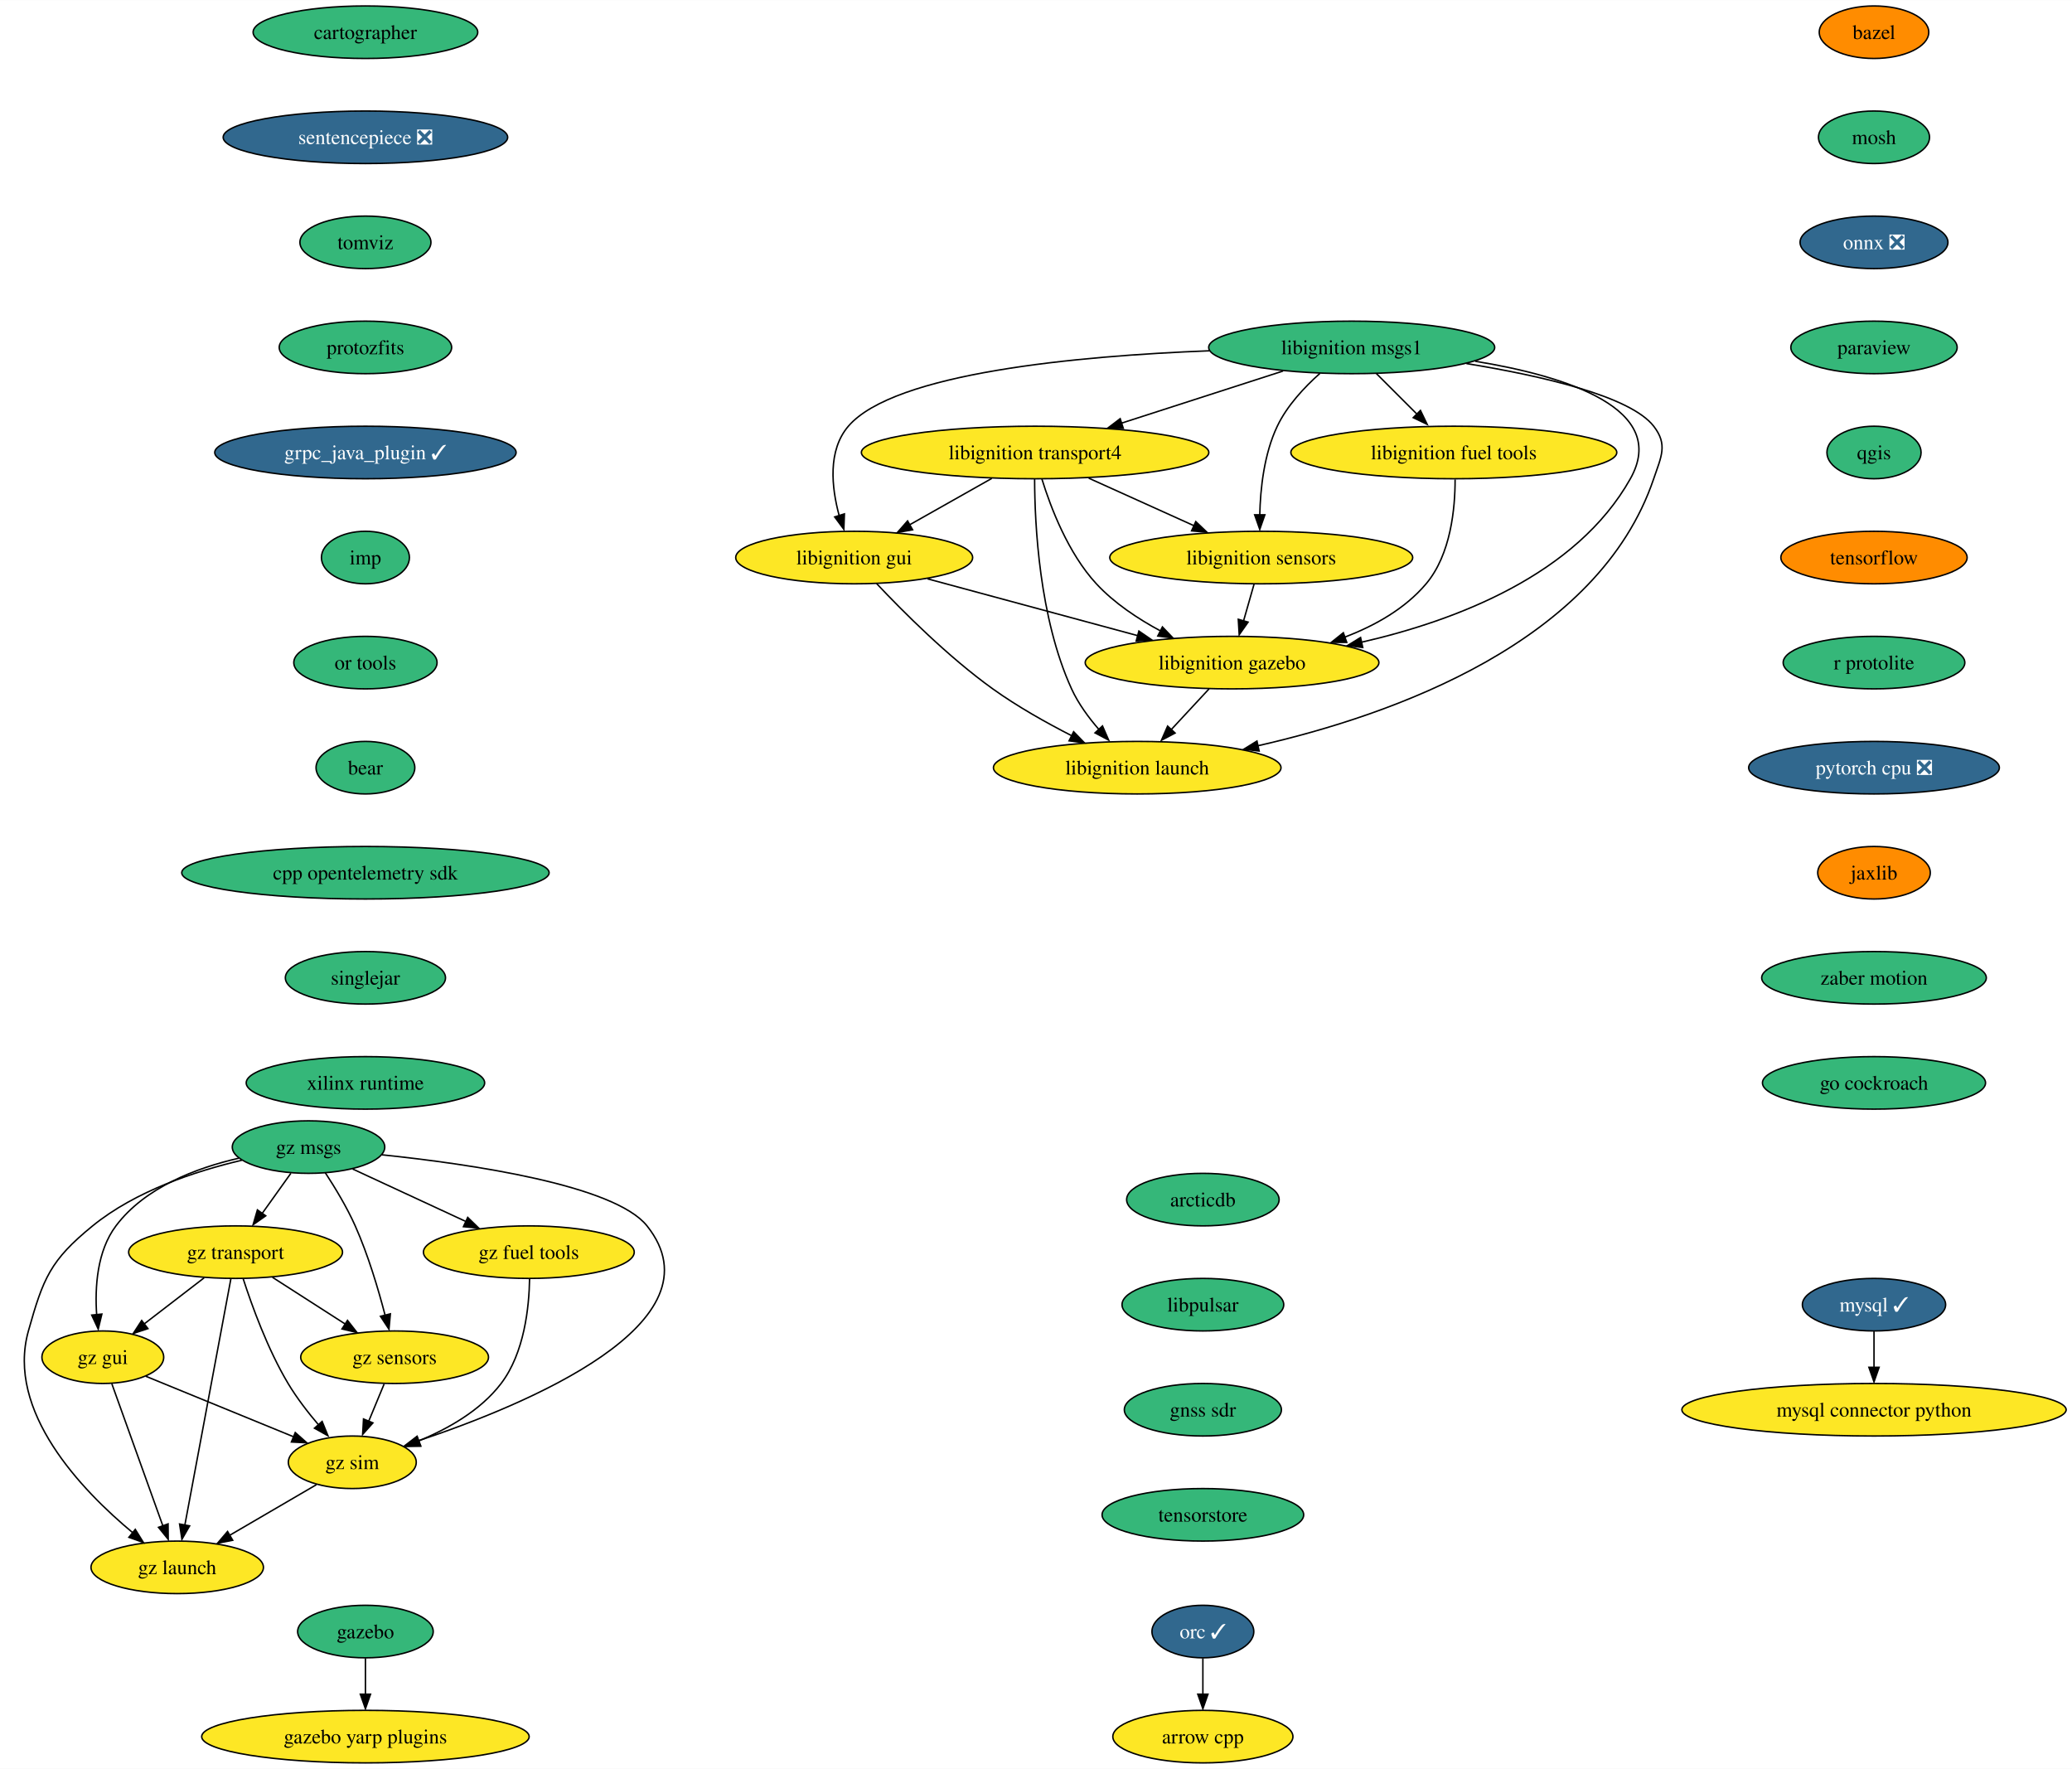
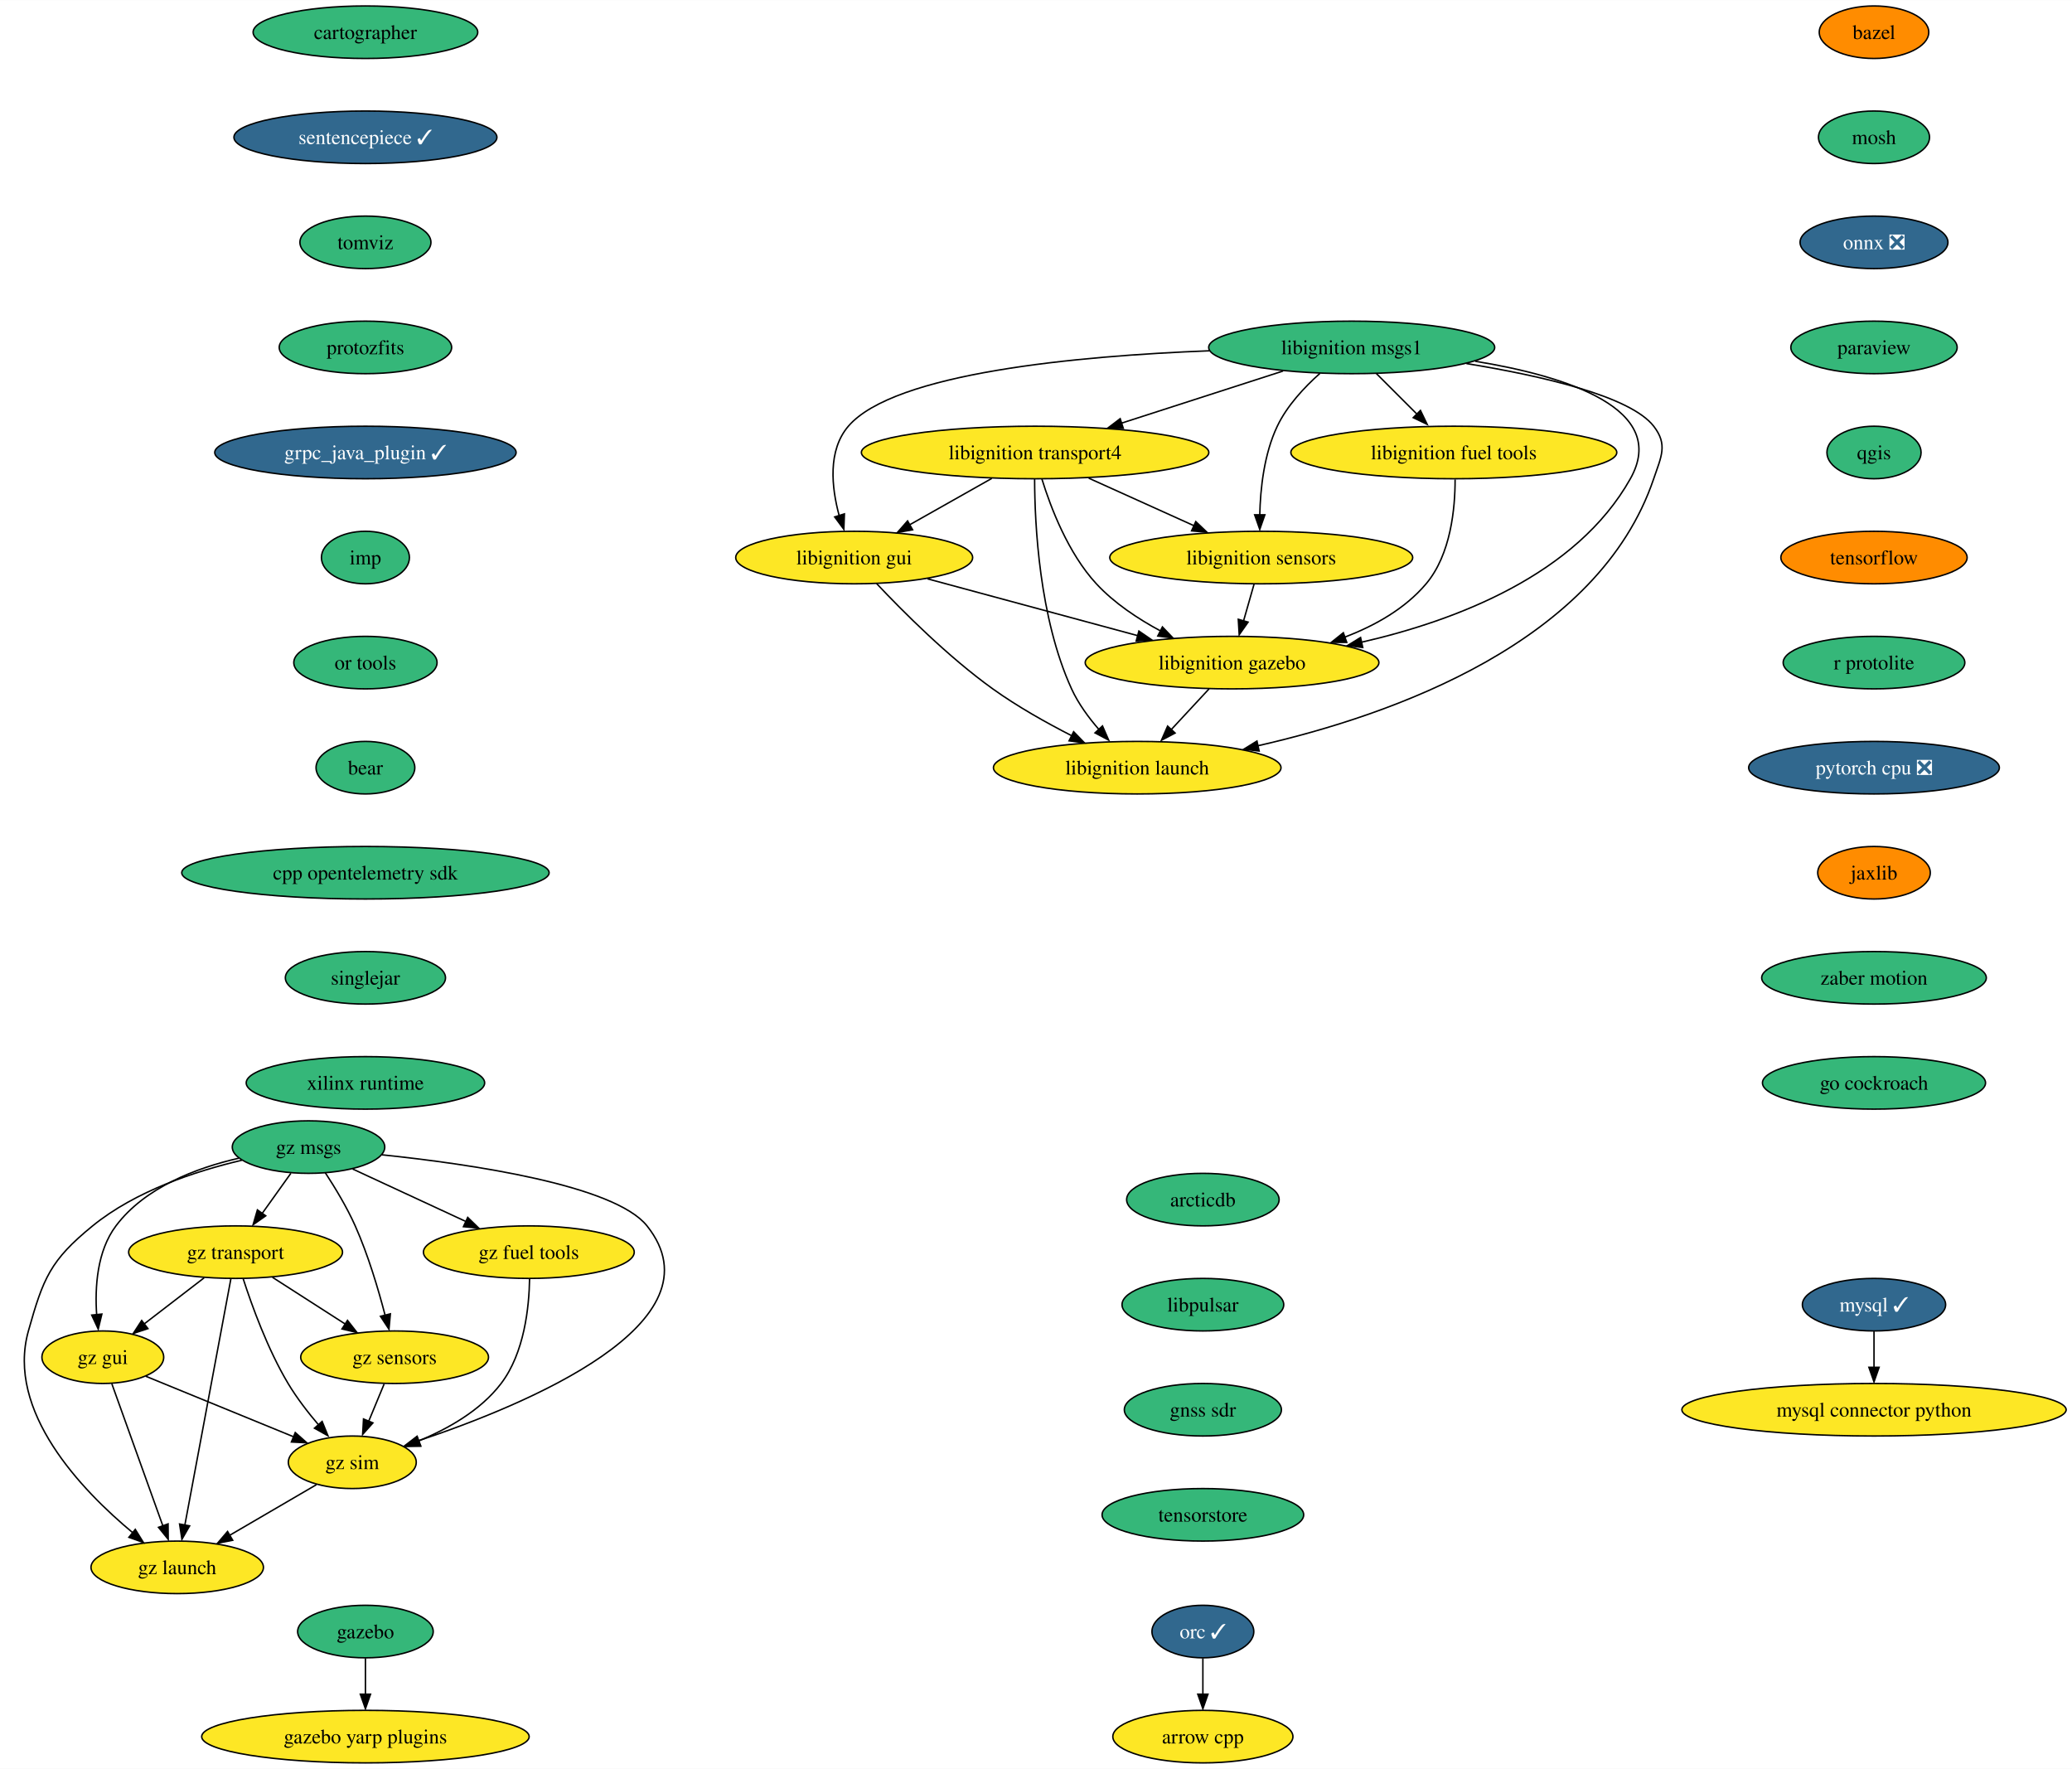
<svg xmlns="http://www.w3.org/2000/svg" xmlns:xlink="http://www.w3.org/1999/xlink" width="1420pt" height="1212pt" viewBox="0.00 0.00 1420.18 1212.00">
  <g id="graph0" class="graph" transform="scale(1 1) rotate(0) translate(4 1208)">
    <polygon fill="white" stroke="none" points="-4,4 -4,-1208 1416.18,-1208 1416.18,4 -4,4" />
    <g id="node1" class="node">
      <g id="a_node1">
        <a xlink:href="https://github.com/conda-forge/arrow-cpp-feedstock" xlink:title="arrow cpp">
          <ellipse fill="#fde725" stroke="black" cx="820.47" cy="-18" rx="61.73" ry="18" />
          <text text-anchor="middle" x="820.47" y="-13.32" font-family="Times,serif" font-size="14.00">arrow cpp</text>
        </a>
      </g>
    </g>
    <g id="node2" class="node">
      <g id="a_node2">
        <a xlink:href="https://github.com/conda-forge/bazel-feedstock" xlink:title="bazel">
          <ellipse fill="#ff8c00" stroke="black" cx="1280.47" cy="-1186" rx="37.53" ry="18" />
          <text text-anchor="middle" x="1280.47" y="-1181.33" font-family="Times,serif" font-size="14.00">bazel</text>
        </a>
      </g>
    </g>
    <g id="node3" class="node">
      <g id="a_node3">
        <a xlink:href="https://github.com/conda-forge/mosh-feedstock" xlink:title="mosh">
          <ellipse fill="#35b779" stroke="black" cx="1280.47" cy="-1114" rx="38.06" ry="18" />
          <text text-anchor="middle" x="1280.47" y="-1109.33" font-family="Times,serif" font-size="14.00">mosh</text>
        </a>
      </g>
    </g>
    <g id="node4" class="node">
      <g id="a_node4">
        <a xlink:href="https://github.com/conda-forge/onnx-feedstock/pull/104" xlink:title="onnx ❎">
          <ellipse fill="#31688e" stroke="black" cx="1280.47" cy="-1042" rx="50.68" ry="18" />
          <text text-anchor="middle" x="1280.47" y="-1037.33" font-family="Times,serif" font-size="14.00" fill="white">onnx ❎</text>
        </a>
      </g>
    </g>
    <g id="node7" class="node">
      <g id="a_node7">
        <a xlink:href="https://github.com/conda-forge/paraview-feedstock" xlink:title="paraview">
          <ellipse fill="#35b779" stroke="black" cx="1280.47" cy="-970" rx="57" ry="18" />
          <text text-anchor="middle" x="1280.47" y="-965.33" font-family="Times,serif" font-size="14.00">paraview</text>
        </a>
      </g>
    </g>
    <g id="node5" class="node">
      <g id="a_node5">
        <a xlink:href="https://github.com/conda-forge/mysql-feedstock/pull/89" xlink:title="mysql ✓">
          <ellipse fill="#31688e" stroke="black" cx="1280.47" cy="-314" rx="49.1" ry="18" />
          <text text-anchor="middle" x="1280.47" y="-309.32" font-family="Times,serif" font-size="14.00" fill="white">mysql ✓</text>
        </a>
      </g>
    </g>
    <g id="node6" class="node">
      <g id="a_node6">
        <a xlink:href="https://github.com/conda-forge/mysql-connector-python-feedstock" xlink:title="mysql connector python">
          <ellipse fill="#fde725" stroke="black" cx="1280.47" cy="-242" rx="131.7" ry="18" />
          <text text-anchor="middle" x="1280.47" y="-237.32" font-family="Times,serif" font-size="14.00">mysql connector python</text>
        </a>
      </g>
    </g>
    <g id="edge3" class="edge">
      <path fill="none" stroke="black" d="M1280.47,-295.7C1280.47,-288.24 1280.47,-279.32 1280.47,-270.97" />
      <polygon fill="black" stroke="black" points="1283.97,-271.1 1280.47,-261.1 1276.97,-271.1 1283.97,-271.1" />
    </g>
    <g id="node8" class="node">
      <g id="a_node8">
        <a xlink:href="https://github.com/conda-forge/qgis-feedstock" xlink:title="qgis">
          <ellipse fill="#35b779" stroke="black" cx="1280.47" cy="-898" rx="32.27" ry="18" />
          <text text-anchor="middle" x="1280.47" y="-893.33" font-family="Times,serif" font-size="14.00">qgis</text>
        </a>
      </g>
    </g>
    <g id="node9" class="node">
      <g id="a_node9">
        <a xlink:href="https://github.com/conda-forge/tensorflow-feedstock" xlink:title="tensorflow">
          <ellipse fill="#ff8c00" stroke="black" cx="1280.47" cy="-826" rx="63.84" ry="18" />
          <text text-anchor="middle" x="1280.47" y="-821.33" font-family="Times,serif" font-size="14.00">tensorflow</text>
        </a>
      </g>
    </g>
    <g id="node10" class="node">
      <g id="a_node10">
        <a xlink:href="https://github.com/conda-forge/r-protolite-feedstock" xlink:title="r protolite">
          <ellipse fill="#35b779" stroke="black" cx="1280.47" cy="-754" rx="62.26" ry="18" />
          <text text-anchor="middle" x="1280.47" y="-749.33" font-family="Times,serif" font-size="14.00">r protolite</text>
        </a>
      </g>
    </g>
    <g id="node11" class="node">
      <g id="a_node11">
        <a xlink:href="https://github.com/conda-forge/pytorch-cpu-feedstock/pull/197" xlink:title="pytorch cpu ❎">
          <ellipse fill="#31688e" stroke="black" cx="1280.47" cy="-682" rx="85.93" ry="18" />
          <text text-anchor="middle" x="1280.47" y="-677.33" font-family="Times,serif" font-size="14.00" fill="white">pytorch cpu ❎</text>
        </a>
      </g>
    </g>
    <g id="node12" class="node">
      <g id="a_node12">
        <a xlink:href="https://github.com/conda-forge/jaxlib-feedstock" xlink:title="jaxlib">
          <ellipse fill="#ff8c00" stroke="black" cx="1280.47" cy="-610" rx="38.58" ry="18" />
          <text text-anchor="middle" x="1280.47" y="-605.33" font-family="Times,serif" font-size="14.00">jaxlib</text>
        </a>
      </g>
    </g>
    <g id="node14" class="node">
      <g id="a_node14">
        <a xlink:href="https://github.com/conda-forge/zaber-motion-feedstock" xlink:title="zaber motion">
          <ellipse fill="#35b779" stroke="black" cx="1280.47" cy="-538" rx="76.99" ry="18" />
          <text text-anchor="middle" x="1280.47" y="-533.33" font-family="Times,serif" font-size="14.00">zaber motion</text>
        </a>
      </g>
    </g>
    <g id="node13" class="node">
      <g id="a_node13">
        <a xlink:href="https://github.com/conda-forge/orc-feedstock/pull/68" xlink:title="orc ✓">
          <ellipse fill="#31688e" stroke="black" cx="820.47" cy="-90" rx="34.9" ry="18" />
          <text text-anchor="middle" x="820.47" y="-85.33" font-family="Times,serif" font-size="14.00" fill="white">orc ✓</text>
        </a>
      </g>
    </g>
    <g id="edge10" class="edge">
      <path fill="none" stroke="black" d="M820.47,-71.7C820.47,-64.24 820.47,-55.32 820.47,-46.97" />
      <polygon fill="black" stroke="black" points="823.97,-47.1 820.47,-37.1 816.97,-47.1 823.97,-47.1" />
    </g>
    <g id="node24" class="node">
      <g id="a_node24">
        <a xlink:href="https://github.com/conda-forge/go-cockroach-feedstock" xlink:title="go cockroach">
          <ellipse fill="#35b779" stroke="black" cx="1280.47" cy="-466" rx="76.46" ry="18" />
          <text text-anchor="middle" x="1280.47" y="-461.32" font-family="Times,serif" font-size="14.00">go cockroach</text>
        </a>
      </g>
    </g>
    <g id="node15" class="node">
      <g id="a_node15">
        <a xlink:href="https://github.com/conda-forge/libignition-transport4-feedstock" xlink:title="libignition transport4">
          <ellipse fill="#fde725" stroke="black" cx="705.47" cy="-898" rx="119.08" ry="18" />
          <text text-anchor="middle" x="705.47" y="-893.33" font-family="Times,serif" font-size="14.00">libignition transport4</text>
        </a>
      </g>
    </g>
    <g id="node16" class="node">
      <g id="a_node16">
        <a xlink:href="https://github.com/conda-forge/libignition-sensors-feedstock" xlink:title="libignition sensors">
          <ellipse fill="#fde725" stroke="black" cx="860.47" cy="-826" rx="103.82" ry="18" />
          <text text-anchor="middle" x="860.47" y="-821.33" font-family="Times,serif" font-size="14.00">libignition sensors</text>
        </a>
      </g>
    </g>
    <g id="edge12" class="edge">
      <path fill="none" stroke="black" d="M742.21,-880.41C763.81,-870.66 791.32,-858.23 814.37,-847.82" />
      <polygon fill="black" stroke="black" points="815.6,-850.65 823.27,-843.35 812.72,-844.28 815.6,-850.65" />
    </g>
    <g id="node17" class="node">
      <g id="a_node17">
        <a xlink:href="https://github.com/conda-forge/libignition-gui-feedstock" xlink:title="libignition gui">
          <ellipse fill="#fde725" stroke="black" cx="581.47" cy="-826" rx="81.2" ry="18" />
          <text text-anchor="middle" x="581.47" y="-821.33" font-family="Times,serif" font-size="14.00">libignition gui</text>
        </a>
      </g>
    </g>
    <g id="edge13" class="edge">
      <path fill="none" stroke="black" d="M675.77,-880.23C658.81,-870.66 637.37,-858.56 619.23,-848.31" />
      <polygon fill="black" stroke="black" points="621.51,-845.02 611.08,-843.15 618.07,-851.11 621.51,-845.02" />
    </g>
    <g id="node18" class="node">
      <g id="a_node18">
        <a xlink:href="https://github.com/conda-forge/libignition-gazebo-feedstock" xlink:title="libignition gazebo">
          <ellipse fill="#fde725" stroke="black" cx="840.47" cy="-754" rx="100.66" ry="18" />
          <text text-anchor="middle" x="840.47" y="-749.33" font-family="Times,serif" font-size="14.00">libignition gazebo</text>
        </a>
      </g>
    </g>
    <g id="edge14" class="edge">
      <path fill="none" stroke="black" d="M710.14,-879.8C716.12,-860.43 728.09,-828.94 747.47,-808 759.71,-794.79 776,-783.98 791.53,-775.66" />
      <polygon fill="black" stroke="black" points="792.74,-778.46 800.06,-770.8 789.56,-772.22 792.74,-778.46" />
    </g>
    <g id="node19" class="node">
      <g id="a_node19">
        <a xlink:href="https://github.com/conda-forge/libignition-launch-feedstock" xlink:title="libignition launch">
          <ellipse fill="#fde725" stroke="black" cx="775.47" cy="-682" rx="98.56" ry="18" />
          <text text-anchor="middle" x="775.47" y="-677.33" font-family="Times,serif" font-size="14.00">libignition launch</text>
        </a>
      </g>
    </g>
    <g id="edge15" class="edge">
      <path fill="none" stroke="black" d="M705.14,-879.68C705.21,-849.2 708.24,-784.62 730.47,-736 735.09,-725.9 742.21,-716.21 749.43,-707.94" />
      <polygon fill="black" stroke="black" points="751.66,-710.6 755.89,-700.89 746.52,-705.85 751.66,-710.6" />
    </g>
    <g id="edge16" class="edge">
      <path fill="none" stroke="black" d="M855.53,-807.7C853.37,-800.15 850.79,-791.12 848.38,-782.68" />
      <polygon fill="black" stroke="black" points="851.47,-781.76 845.36,-773.1 844.74,-783.68 851.47,-781.76" />
    </g>
    <g id="edge17" class="edge">
      <path fill="none" stroke="black" d="M631.72,-811.42C672.85,-800.3 731.31,-784.5 775.9,-772.45" />
      <polygon fill="black" stroke="black" points="776.61,-775.62 785.35,-769.63 774.78,-768.86 776.61,-775.62" />
    </g>
    <g id="edge18" class="edge">
      <path fill="none" stroke="black" d="M596.82,-808.18C614.72,-789.17 645.8,-758 676.47,-736 693.32,-723.92 713.24,-712.73 730.79,-703.78" />
      <polygon fill="black" stroke="black" points="731.88,-706.65 739.26,-699.05 728.75,-700.39 731.88,-706.65" />
    </g>
    <g id="edge19" class="edge">
      <path fill="none" stroke="black" d="M824.74,-736.05C816.83,-727.54 807.11,-717.07 798.39,-707.68" />
      <polygon fill="black" stroke="black" points="801.43,-705.74 792.06,-700.79 796.3,-710.5 801.43,-705.74" />
    </g>
    <g id="node20" class="node">
      <g id="a_node20">
        <a xlink:href="https://github.com/conda-forge/libignition-msgs1-feedstock" xlink:title="libignition msgs1">
          <ellipse fill="#35b779" stroke="black" cx="922.47" cy="-970" rx="98.03" ry="18" />
          <text text-anchor="middle" x="922.47" y="-965.33" font-family="Times,serif" font-size="14.00">libignition msgs1</text>
        </a>
      </g>
    </g>
    <g id="edge20" class="edge">
      <path fill="none" stroke="black" d="M875.39,-953.81C842.83,-943.31 799.26,-929.25 764.4,-918.01" />
      <polygon fill="black" stroke="black" points="765.94,-914.51 755.35,-914.77 763.79,-921.17 765.94,-914.51" />
    </g>
    <g id="edge21" class="edge">
      <path fill="none" stroke="black" d="M900.69,-952.2C890.07,-942.76 878.17,-930.06 871.47,-916 862.42,-897 859.86,-873.25 859.46,-855.07" />
      <polygon fill="black" stroke="black" points="862.96,-855.29 859.46,-845.29 855.96,-855.29 862.96,-855.29" />
    </g>
    <g id="edge22" class="edge">
      <path fill="none" stroke="black" d="M824.93,-967.69C734.33,-964.15 608.85,-952.56 577.47,-916 563.26,-899.44 565.93,-874.1 571.19,-854.69" />
      <polygon fill="black" stroke="black" points="574.78,-855.92 574.38,-845.33 568.09,-853.85 574.78,-855.92" />
    </g>
    <g id="edge23" class="edge">
      <path fill="none" stroke="black" d="M1007.1,-960.52C1069.91,-950.26 1140.38,-927.93 1113.47,-880 1076.5,-814.12 993.89,-782.77 929.17,-767.97" />
      <polygon fill="black" stroke="black" points="930.05,-764.36 919.53,-765.65 928.56,-771.2 930.05,-764.36" />
    </g>
    <g id="edge24" class="edge">
      <path fill="none" stroke="black" d="M1001.1,-958.94C1052.7,-950.54 1113.49,-936.59 1129.47,-916 1139.28,-903.36 1134.6,-895.16 1129.47,-880 1091.54,-767.85 950.43,-718.01 858.23,-697.03" />
      <polygon fill="black" stroke="black" points="859.04,-693.4 848.52,-694.67 857.54,-700.24 859.04,-693.4" />
    </g>
    <g id="node21" class="node">
      <g id="a_node21">
        <a xlink:href="https://github.com/conda-forge/libignition-fuel-tools-feedstock" xlink:title="libignition fuel tools">
          <ellipse fill="#fde725" stroke="black" cx="992.47" cy="-898" rx="111.71" ry="18" />
          <text text-anchor="middle" x="992.47" y="-893.33" font-family="Times,serif" font-size="14.00">libignition fuel tools</text>
        </a>
      </g>
    </g>
    <g id="edge25" class="edge">
      <path fill="none" stroke="black" d="M939.42,-952.05C947.89,-943.58 958.31,-933.17 967.66,-923.82" />
      <polygon fill="black" stroke="black" points="969.6,-926.82 974.2,-917.28 964.65,-921.87 969.6,-926.82" />
    </g>
    <g id="edge26" class="edge">
      <path fill="none" stroke="black" d="M993.35,-879.52C993.39,-859.89 990.49,-828.16 973.47,-808 959.08,-790.94 938.41,-779.33 917.65,-771.44" />
      <polygon fill="black" stroke="black" points="919.08,-767.88 908.48,-767.86 916.75,-774.48 919.08,-767.88" />
    </g>
    <g id="node22" class="node">
      <g id="a_node22">
        <a xlink:href="https://github.com/conda-forge/gazebo-feedstock" xlink:title="gazebo">
          <ellipse fill="#35b779" stroke="black" cx="246.47" cy="-90" rx="46.47" ry="18" />
          <text text-anchor="middle" x="246.47" y="-85.33" font-family="Times,serif" font-size="14.00">gazebo</text>
        </a>
      </g>
    </g>
    <g id="node23" class="node">
      <g id="a_node23">
        <a xlink:href="https://github.com/conda-forge/gazebo-yarp-plugins-feedstock" xlink:title="gazebo yarp plugins">
          <ellipse fill="#fde725" stroke="black" cx="246.47" cy="-18" rx="112.24" ry="18" />
          <text text-anchor="middle" x="246.47" y="-13.32" font-family="Times,serif" font-size="14.00">gazebo yarp plugins</text>
        </a>
      </g>
    </g>
    <g id="edge27" class="edge">
      <path fill="none" stroke="black" d="M246.47,-71.7C246.47,-64.24 246.47,-55.32 246.47,-46.97" />
      <polygon fill="black" stroke="black" points="249.97,-47.1 246.47,-37.1 242.97,-47.1 249.97,-47.1" />
    </g>
    <g id="node25" class="node">
      <g id="a_node25">
        <a xlink:href="https://github.com/conda-forge/cartographer-feedstock" xlink:title="cartographer">
          <ellipse fill="#35b779" stroke="black" cx="246.47" cy="-1186" rx="76.99" ry="18" />
          <text text-anchor="middle" x="246.47" y="-1181.33" font-family="Times,serif" font-size="14.00">cartographer</text>
        </a>
      </g>
    </g>
    <g id="node26" class="node">
      <g id="a_node26">
-         <a xlink:href="https://github.com/conda-forge/sentencepiece-feedstock/pull/45" xlink:title="sentencepiece ❎">
-           <ellipse fill="#31688e" stroke="black" cx="246.47" cy="-1114" rx="97.51" ry="18" />
-           <text text-anchor="middle" x="246.47" y="-1109.33" font-family="Times,serif" font-size="14.00" fill="white">sentencepiece ❎</text>
+         <a xlink:href="https://github.com/conda-forge/sentencepiece-feedstock/pull/45" xlink:title="sentencepiece ✓">
+           <ellipse fill="#31688e" stroke="black" cx="246.47" cy="-1114" rx="90.14" ry="18" />
+           <text text-anchor="middle" x="246.47" y="-1109.33" font-family="Times,serif" font-size="14.00" fill="white">sentencepiece ✓</text>
        </a>
      </g>
    </g>
    <g id="node27" class="node">
      <g id="a_node27">
        <a xlink:href="https://github.com/conda-forge/tomviz-feedstock" xlink:title="tomviz">
          <ellipse fill="#35b779" stroke="black" cx="246.47" cy="-1042" rx="44.9" ry="18" />
          <text text-anchor="middle" x="246.47" y="-1037.33" font-family="Times,serif" font-size="14.00">tomviz</text>
        </a>
      </g>
    </g>
    <g id="node28" class="node">
      <g id="a_node28">
        <a xlink:href="https://github.com/conda-forge/protozfits-feedstock" xlink:title="protozfits">
          <ellipse fill="#35b779" stroke="black" cx="246.47" cy="-970" rx="59.1" ry="18" />
          <text text-anchor="middle" x="246.47" y="-965.33" font-family="Times,serif" font-size="14.00">protozfits</text>
        </a>
      </g>
    </g>
    <g id="node29" class="node">
      <g id="a_node29">
        <a xlink:href="https://github.com/conda-forge/grpc_java_plugin-feedstock/pull/76" xlink:title="grpc_java_plugin ✓">
          <ellipse fill="#31688e" stroke="black" cx="246.47" cy="-898" rx="103.29" ry="18" />
          <text text-anchor="middle" x="246.47" y="-893.33" font-family="Times,serif" font-size="14.00" fill="white">grpc_java_plugin ✓</text>
        </a>
      </g>
    </g>
    <g id="node30" class="node">
      <g id="a_node30">
        <a xlink:href="https://github.com/conda-forge/imp-feedstock" xlink:title="imp">
          <ellipse fill="#35b779" stroke="black" cx="246.47" cy="-826" rx="30.16" ry="18" />
          <text text-anchor="middle" x="246.47" y="-821.33" font-family="Times,serif" font-size="14.00">imp</text>
        </a>
      </g>
    </g>
    <g id="node31" class="node">
      <g id="a_node31">
        <a xlink:href="https://github.com/conda-forge/or-tools-feedstock" xlink:title="or tools">
          <ellipse fill="#35b779" stroke="black" cx="246.47" cy="-754" rx="49.1" ry="18" />
          <text text-anchor="middle" x="246.47" y="-749.33" font-family="Times,serif" font-size="14.00">or tools</text>
        </a>
      </g>
    </g>
    <g id="node32" class="node">
      <g id="a_node32">
        <a xlink:href="https://github.com/conda-forge/bear-feedstock" xlink:title="bear">
          <ellipse fill="#35b779" stroke="black" cx="246.47" cy="-682" rx="33.85" ry="18" />
          <text text-anchor="middle" x="246.47" y="-677.33" font-family="Times,serif" font-size="14.00">bear</text>
        </a>
      </g>
    </g>
    <g id="node33" class="node">
      <g id="a_node33">
        <a xlink:href="https://github.com/conda-forge/cpp-opentelemetry-sdk-feedstock" xlink:title="cpp opentelemetry sdk">
          <ellipse fill="#35b779" stroke="black" cx="246.47" cy="-610" rx="125.92" ry="18" />
          <text text-anchor="middle" x="246.47" y="-605.33" font-family="Times,serif" font-size="14.00">cpp opentelemetry sdk</text>
        </a>
      </g>
    </g>
    <g id="node34" class="node">
      <g id="a_node34">
        <a xlink:href="https://github.com/conda-forge/singlejar-feedstock" xlink:title="singlejar">
          <ellipse fill="#35b779" stroke="black" cx="246.47" cy="-538" rx="54.89" ry="18" />
          <text text-anchor="middle" x="246.47" y="-533.33" font-family="Times,serif" font-size="14.00">singlejar</text>
        </a>
      </g>
    </g>
    <g id="node35" class="node">
      <g id="a_node35">
        <a xlink:href="https://github.com/conda-forge/xilinx-runtime-feedstock" xlink:title="xilinx runtime">
          <ellipse fill="#35b779" stroke="black" cx="246.47" cy="-466" rx="81.72" ry="18" />
          <text text-anchor="middle" x="246.47" y="-461.32" font-family="Times,serif" font-size="14.00">xilinx runtime</text>
        </a>
      </g>
    </g>
    <g id="node36" class="node">
      <g id="a_node36">
        <a xlink:href="https://github.com/conda-forge/gz-msgs-feedstock" xlink:title="gz msgs">
          <ellipse fill="#35b779" stroke="black" cx="207.47" cy="-422" rx="52.26" ry="18" />
          <text text-anchor="middle" x="207.47" y="-417.32" font-family="Times,serif" font-size="14.00">gz msgs</text>
        </a>
      </g>
    </g>
    <g id="node37" class="node">
      <g id="a_node37">
        <a xlink:href="https://github.com/conda-forge/gz-transport-feedstock" xlink:title="gz transport">
          <ellipse fill="#fde725" stroke="black" cx="157.47" cy="-350" rx="73.3" ry="18" />
          <text text-anchor="middle" x="157.47" y="-345.32" font-family="Times,serif" font-size="14.00">gz transport</text>
        </a>
      </g>
    </g>
    <g id="edge39" class="edge">
      <path fill="none" stroke="black" d="M195.37,-404.05C189.47,-395.8 182.26,-385.7 175.71,-376.54" />
      <polygon fill="black" stroke="black" points="178.13,-374.89 169.47,-368.79 172.43,-378.96 178.13,-374.89" />
    </g>
    <g id="node38" class="node">
      <g id="a_node38">
        <a xlink:href="https://github.com/conda-forge/gz-fuel-tools-feedstock" xlink:title="gz fuel tools">
          <ellipse fill="#fde725" stroke="black" cx="358.47" cy="-350" rx="72.25" ry="18" />
          <text text-anchor="middle" x="358.47" y="-345.32" font-family="Times,serif" font-size="14.00">gz fuel tools</text>
        </a>
      </g>
    </g>
    <g id="edge40" class="edge">
      <path fill="none" stroke="black" d="M237.67,-407C259.91,-396.69 290.47,-382.53 315.29,-371.02" />
      <polygon fill="black" stroke="black" points="316.58,-373.81 324.18,-366.43 313.64,-367.46 316.58,-373.81" />
    </g>
    <g id="node39" class="node">
      <g id="a_node39">
        <a xlink:href="https://github.com/conda-forge/gz-gui-feedstock" xlink:title="gz gui">
          <ellipse fill="#fde725" stroke="black" cx="66.47" cy="-278" rx="41.74" ry="18" />
          <text text-anchor="middle" x="66.47" y="-273.32" font-family="Times,serif" font-size="14.00">gz gui</text>
        </a>
      </g>
    </g>
    <g id="edge41" class="edge">
      <path fill="none" stroke="black" d="M159.66,-414.38C130.6,-407.73 95.36,-394.45 75.47,-368 62.5,-350.75 60.96,-326.01 62.26,-306.99" />
      <polygon fill="black" stroke="black" points="65.82,-307.57 63.33,-297.28 58.86,-306.88 65.82,-307.57" />
    </g>
    <g id="node40" class="node">
      <g id="a_node40">
        <a xlink:href="https://github.com/conda-forge/gz-sensors-feedstock" xlink:title="gz sensors">
          <ellipse fill="#fde725" stroke="black" cx="266.47" cy="-278" rx="64.36" ry="18" />
          <text text-anchor="middle" x="266.47" y="-273.32" font-family="Times,serif" font-size="14.00">gz sensors</text>
        </a>
      </g>
    </g>
    <g id="edge42" class="edge">
      <path fill="none" stroke="black" d="M218.97,-404.4C225.63,-394.23 233.79,-380.77 239.47,-368 248.3,-348.18 255.3,-324.65 259.95,-306.77" />
      <polygon fill="black" stroke="black" points="263.57,-307.73 262.61,-297.18 256.78,-306.03 263.57,-307.73" />
    </g>
    <g id="node41" class="node">
      <g id="a_node41">
        <a xlink:href="https://github.com/conda-forge/gz-sim-feedstock" xlink:title="gz sim">
          <ellipse fill="#fde725" stroke="black" cx="237.47" cy="-206" rx="43.84" ry="18" />
          <text text-anchor="middle" x="237.47" y="-201.33" font-family="Times,serif" font-size="14.00">gz sim</text>
        </a>
      </g>
    </g>
    <g id="edge43" class="edge">
      <path fill="none" stroke="black" d="M257.8,-416.71C319.08,-410.32 417.19,-395.94 439.47,-368 492.34,-301.69 356.88,-245.49 282.47,-220.65" />
      <polygon fill="black" stroke="black" points="284,-217.14 273.41,-217.36 281.82,-223.79 284,-217.14" />
    </g>
    <g id="node42" class="node">
      <g id="a_node42">
        <a xlink:href="https://github.com/conda-forge/gz-launch-feedstock" xlink:title="gz launch">
          <ellipse fill="#fde725" stroke="black" cx="117.47" cy="-134" rx="59.1" ry="18" />
          <text text-anchor="middle" x="117.47" y="-129.32" font-family="Times,serif" font-size="14.00">gz launch</text>
        </a>
      </g>
    </g>
    <g id="edge44" class="edge">
      <path fill="none" stroke="black" d="M161.77,-412.99C130.3,-405.61 89,-392.03 59.47,-368 30.39,-344.33 25.63,-332.1 15.47,-296 0,-241 51.8,-186.96 87.16,-157.59" />
      <polygon fill="black" stroke="black" points="88.72,-160.02 94.31,-151.02 84.33,-154.58 88.72,-160.02" />
    </g>
    <g id="edge45" class="edge">
      <path fill="none" stroke="black" d="M135.91,-332.41C123.58,-322.93 107.97,-310.92 94.67,-300.69" />
      <polygon fill="black" stroke="black" points="97.39,-297.6 87.33,-294.27 93.12,-303.15 97.39,-297.6" />
    </g>
    <g id="edge46" class="edge">
      <path fill="none" stroke="black" d="M182.75,-332.76C197.58,-323.24 216.5,-311.09 232.6,-300.75" />
      <polygon fill="black" stroke="black" points="234.18,-303.25 240.71,-294.91 230.4,-297.36 234.18,-303.25" />
    </g>
    <g id="edge47" class="edge">
      <path fill="none" stroke="black" d="M162.65,-331.87C168.62,-313.39 179.45,-283.46 193.47,-260 199.45,-249.99 207.26,-239.92 214.64,-231.28" />
      <polygon fill="black" stroke="black" points="216.79,-233.99 220.78,-224.18 211.54,-229.36 216.79,-233.99" />
    </g>
    <g id="edge48" class="edge">
      <path fill="none" stroke="black" d="M154.27,-331.85C147.38,-294.99 131.1,-207.92 122.7,-162.96" />
      <polygon fill="black" stroke="black" points="125.97,-162.42 120.69,-153.23 119.09,-163.71 125.97,-162.42" />
    </g>
    <g id="edge49" class="edge">
      <path fill="none" stroke="black" d="M358.98,-331.82C358.68,-312.47 355.46,-280.99 339.47,-260 325.4,-241.53 303.06,-228.9 282.86,-220.62" />
      <polygon fill="black" stroke="black" points="284.45,-217.1 273.86,-216.79 281.94,-223.63 284.45,-217.1" />
    </g>
    <g id="edge50" class="edge">
      <path fill="none" stroke="black" d="M95.87,-264.97C123.84,-253.52 166.15,-236.2 197.24,-223.47" />
      <polygon fill="black" stroke="black" points="198.38,-226.37 206.31,-219.35 195.73,-219.9 198.38,-226.37" />
    </g>
    <g id="edge51" class="edge">
      <path fill="none" stroke="black" d="M72.63,-259.87C81.32,-235.67 97.29,-191.21 107.64,-162.39" />
      <polygon fill="black" stroke="black" points="111.21,-163.78 111.3,-153.19 104.63,-161.42 111.21,-163.78" />
    </g>
    <g id="edge52" class="edge">
      <path fill="none" stroke="black" d="M259.31,-259.7C256.11,-251.98 252.27,-242.71 248.71,-234.11" />
      <polygon fill="black" stroke="black" points="251.62,-233 244.56,-225.1 245.15,-235.68 251.62,-233" />
    </g>
    <g id="edge53" class="edge">
      <path fill="none" stroke="black" d="M212.9,-190.67C195.77,-180.67 172.64,-167.18 153.44,-155.98" />
      <polygon fill="black" stroke="black" points="155.5,-152.55 145.1,-150.53 151.97,-158.59 155.5,-152.55" />
    </g>
    <g id="node43" class="node">
      <g id="a_node43">
        <a xlink:href="https://github.com/conda-forge/arcticdb-feedstock" xlink:title="arcticdb">
          <ellipse fill="#35b779" stroke="black" cx="820.47" cy="-386" rx="52.26" ry="18" />
          <text text-anchor="middle" x="820.47" y="-381.32" font-family="Times,serif" font-size="14.00">arcticdb</text>
        </a>
      </g>
    </g>
    <g id="node44" class="node">
      <g id="a_node44">
        <a xlink:href="https://github.com/conda-forge/libpulsar-feedstock" xlink:title="libpulsar">
          <ellipse fill="#35b779" stroke="black" cx="820.47" cy="-314" rx="55.42" ry="18" />
          <text text-anchor="middle" x="820.47" y="-309.32" font-family="Times,serif" font-size="14.00">libpulsar</text>
        </a>
      </g>
    </g>
    <g id="node45" class="node">
      <g id="a_node45">
        <a xlink:href="https://github.com/conda-forge/gnss-sdr-feedstock" xlink:title="gnss sdr">
          <ellipse fill="#35b779" stroke="black" cx="820.47" cy="-242" rx="53.84" ry="18" />
          <text text-anchor="middle" x="820.47" y="-237.32" font-family="Times,serif" font-size="14.00">gnss sdr</text>
        </a>
      </g>
    </g>
    <g id="node46" class="node">
      <g id="a_node46">
        <a xlink:href="https://github.com/conda-forge/tensorstore-feedstock" xlink:title="tensorstore">
          <ellipse fill="#35b779" stroke="black" cx="820.47" cy="-170" rx="69.1" ry="18" />
          <text text-anchor="middle" x="820.47" y="-165.32" font-family="Times,serif" font-size="14.00">tensorstore</text>
        </a>
      </g>
    </g>
  </g>
</svg>
